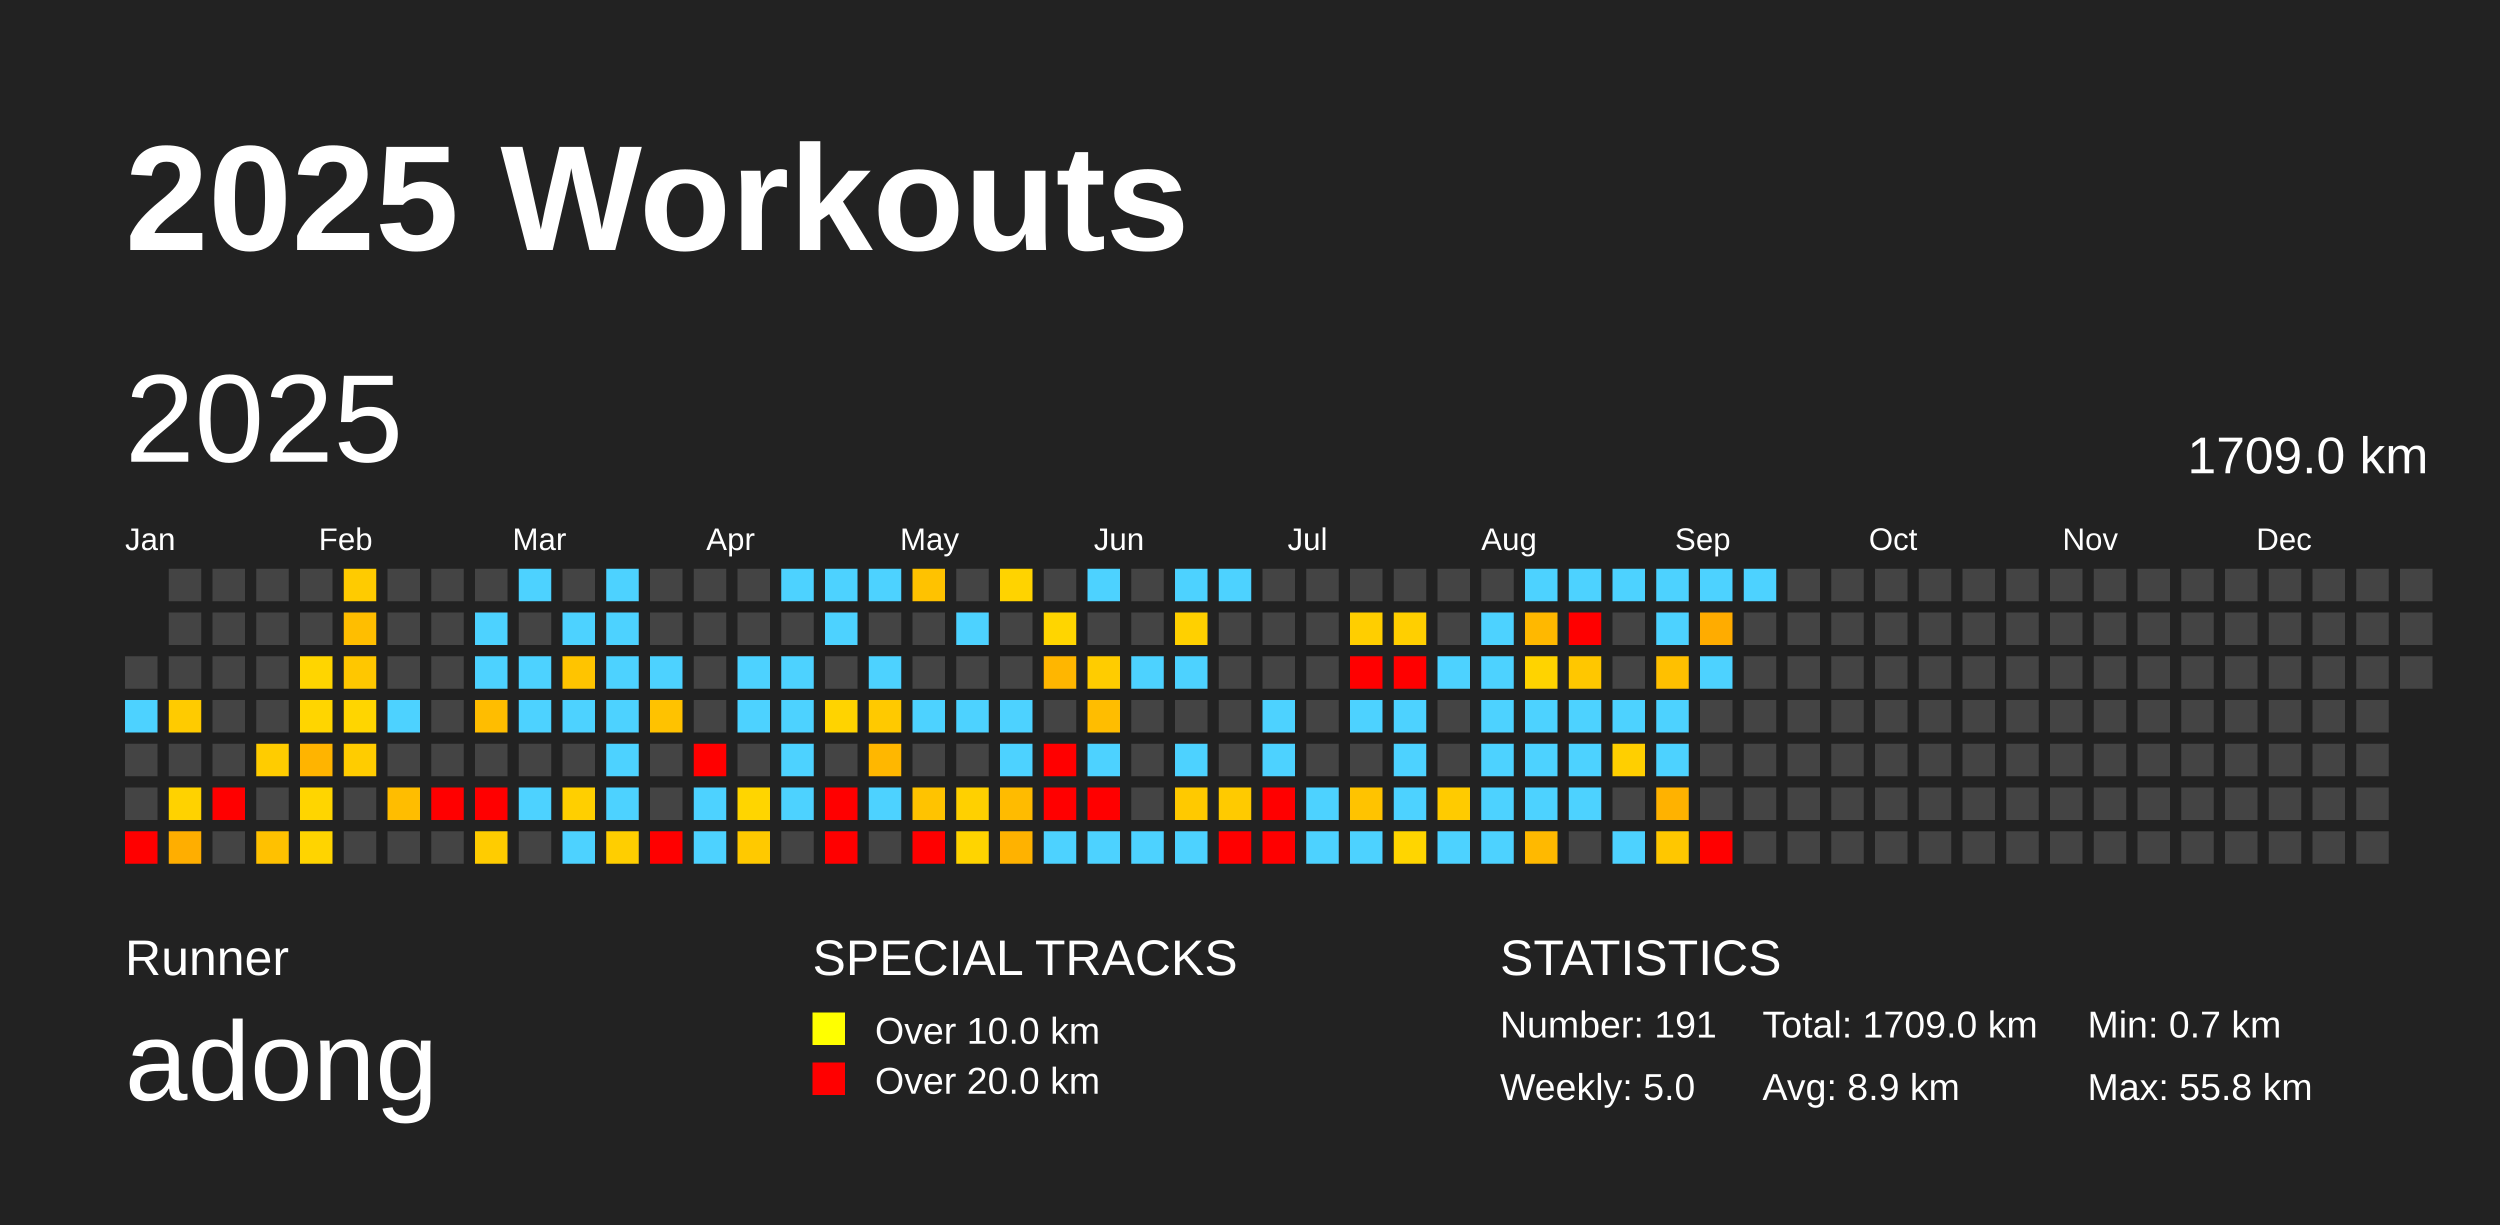
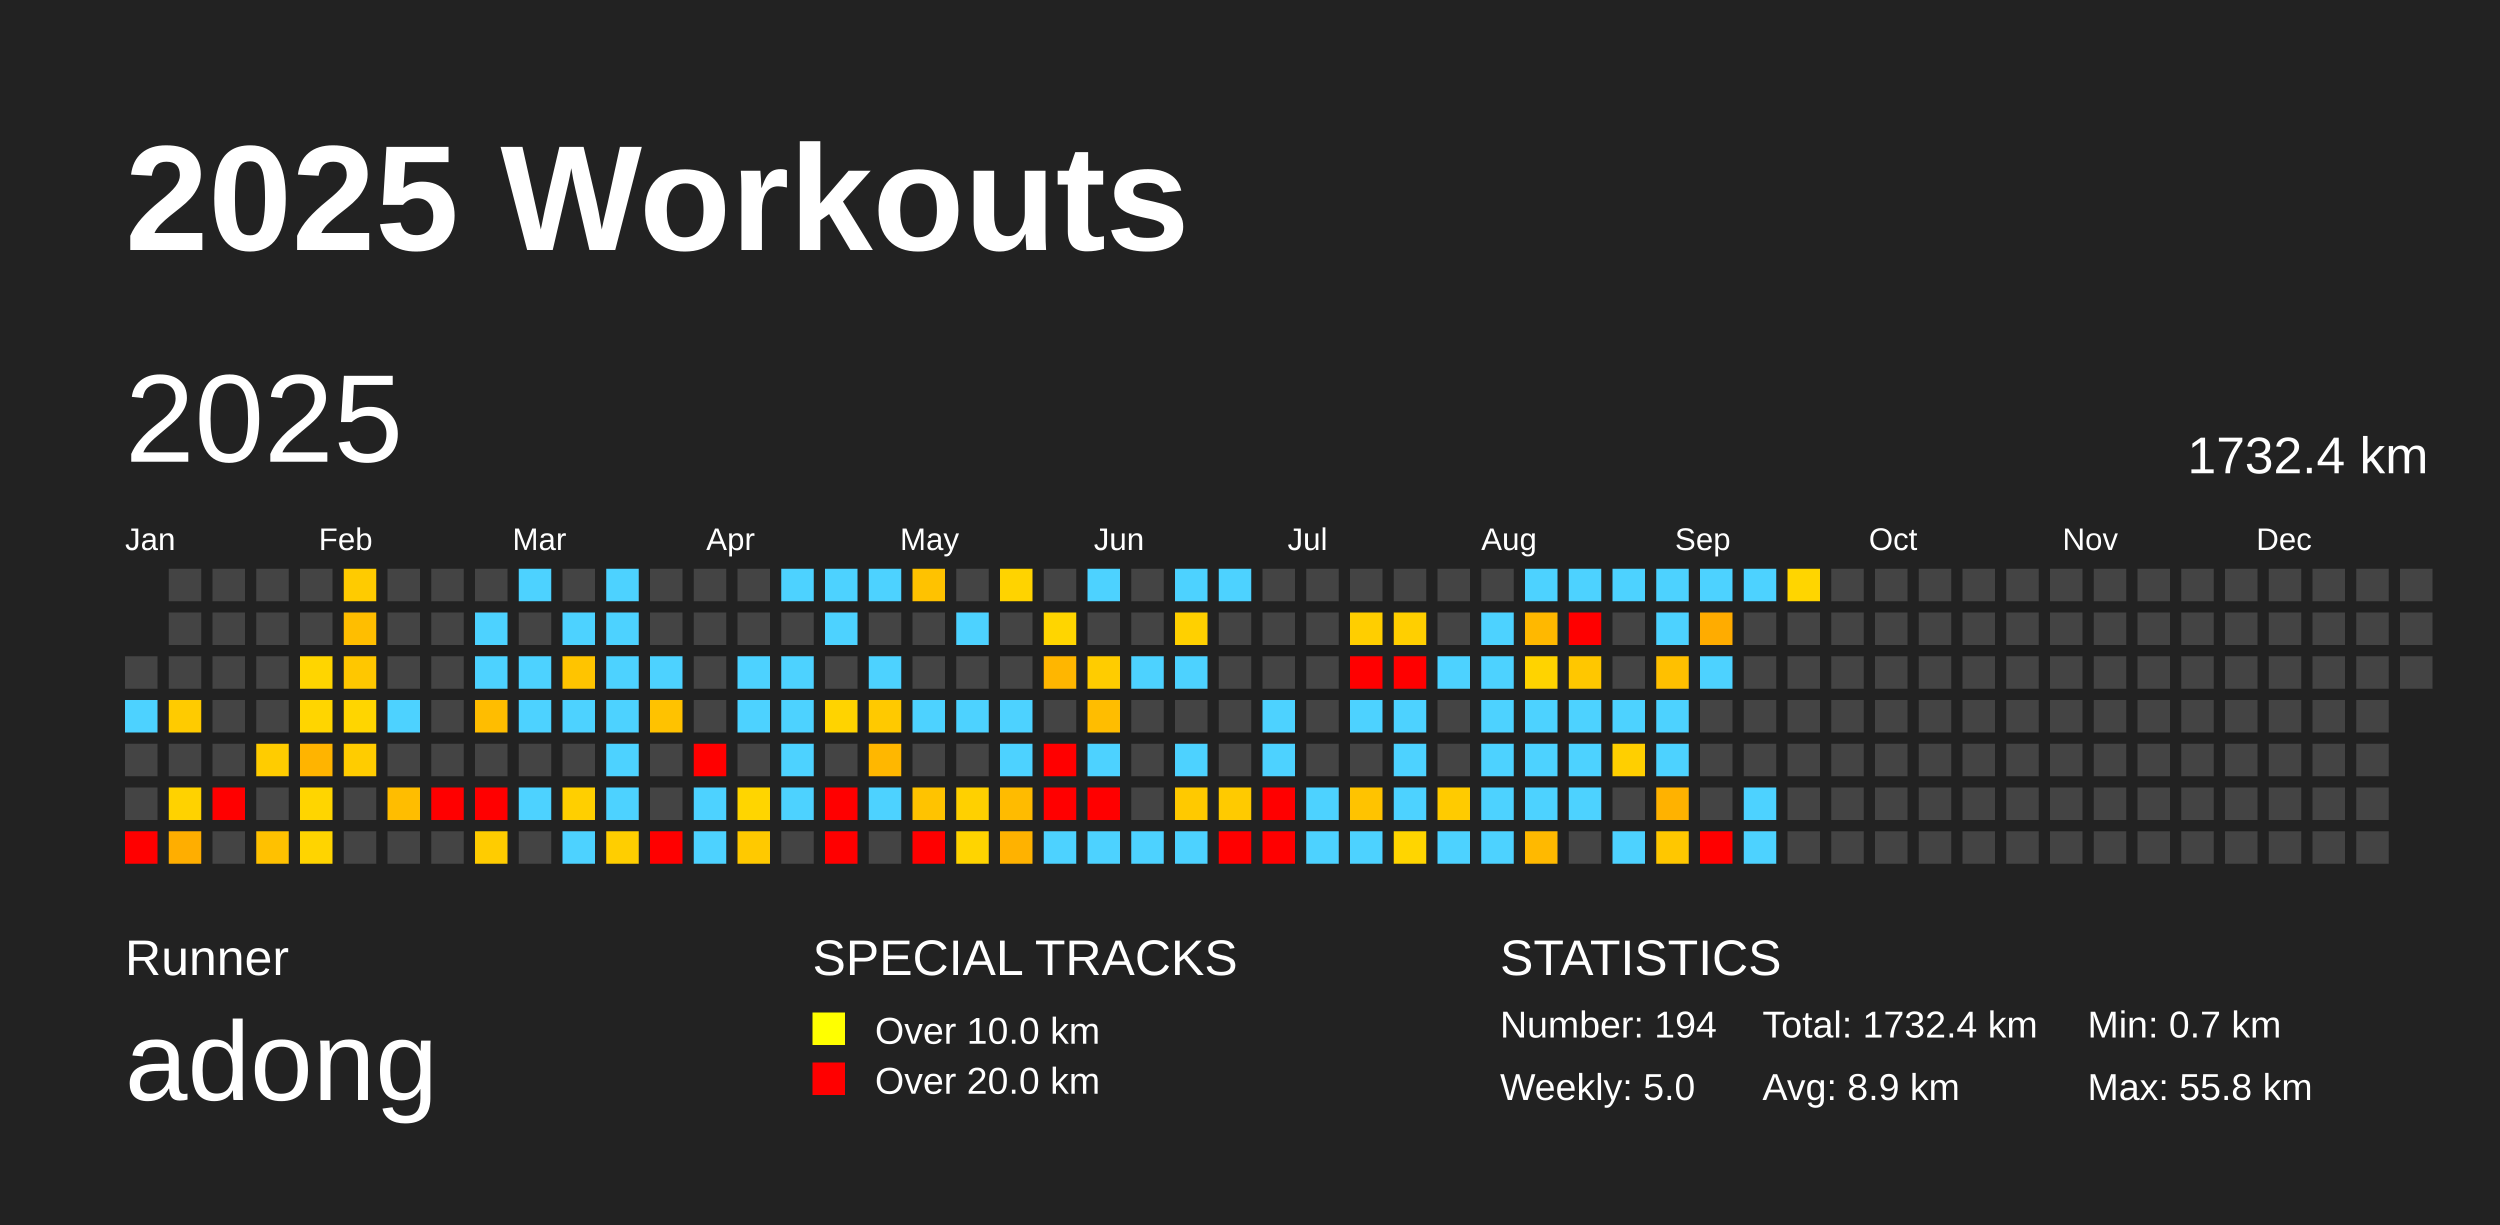
<svg xmlns="http://www.w3.org/2000/svg" baseProfile="full" height="98mm" version="1.1" viewBox="0,0,200,98" width="200mm">
  <defs />
  <rect fill="#222222" height="98" width="200" x="0" y="0" />
  <text fill="#FFFFFF" style="font-size:12px; font-family:Arial; font-weight:bold;" x="10" y="20">2025 Workouts</text>
  <text fill="#FFFFFF" style="font-size:4px; font-family:Arial" x="10" y="78">Runner</text>
  <text fill="#FFFFFF" style="font-size:9px; font-family:Arial" x="10" y="88">adong</text>
  <text fill="#FFFFFF" style="font-size:4px; font-family:Arial" x="65" y="78">SPECIAL TRACKS</text>
  <rect fill="yellow" height="2.6" width="2.6" x="65" y="81" />
  <text fill="#FFFFFF" style="font-size:3px; font-family:Arial" x="70" y="83.5">Over 10.0 km</text>
  <rect fill="red" height="2.6" width="2.6" x="65" y="85" />
  <text fill="#FFFFFF" style="font-size:3px; font-family:Arial" x="70" y="87.5">Over 20.0 km</text>
  <text fill="#FFFFFF" style="font-size:4px; font-family:Arial" x="120" y="78">STATISTICS</text>
-   <text fill="#FFFFFF" style="font-size:3px; font-family:Arial" x="120" y="83">Number: 191</text>
+   <text fill="#FFFFFF" style="font-size:3px; font-family:Arial" x="120" y="83">Number: 194</text>
  <text fill="#FFFFFF" style="font-size:3px; font-family:Arial" x="120" y="88">Weekly: 5.0</text>
-   <text fill="#FFFFFF" style="font-size:3px; font-family:Arial" x="141" y="83">Total: 1709.0 km</text>
+   <text fill="#FFFFFF" style="font-size:3px; font-family:Arial" x="141" y="83">Total: 1732.4 km</text>
  <text fill="#FFFFFF" style="font-size:3px; font-family:Arial" x="141" y="88">Avg: 8.9 km</text>
  <text fill="#FFFFFF" style="font-size:3px; font-family:Arial" x="167" y="83">Min: 0.7 km</text>
  <text fill="#FFFFFF" style="font-size:3px; font-family:Arial" x="167" y="88">Max: 55.8 km</text>
  <text dominant-baseline="hanging" fill="#FFFFFF" style="font-size:10.0px; font-family:Arial;" x="10" y="30">2025</text>
-   <text dominant-baseline="hanging" fill="#FFFFFF" style="font-size:4.125px; font-family:Arial;" x="175" y="35">1709.0 km</text>
+   <text dominant-baseline="hanging" fill="#FFFFFF" style="font-size:4.125px; font-family:Arial;" x="175" y="35">1732.4 km</text>
  <text fill="#FFFFFF" style="font-size:2.5px; font-family:Arial" x="10.0" y="44">Jan</text>
  <text fill="#FFFFFF" style="font-size:2.5px; font-family:Arial" x="25.5" y="44">Feb</text>
  <text fill="#FFFFFF" style="font-size:2.5px; font-family:Arial" x="41.0" y="44">Mar</text>
  <text fill="#FFFFFF" style="font-size:2.5px; font-family:Arial" x="56.5" y="44">Apr</text>
  <text fill="#FFFFFF" style="font-size:2.5px; font-family:Arial" x="72.0" y="44">May</text>
  <text fill="#FFFFFF" style="font-size:2.5px; font-family:Arial" x="87.5" y="44">Jun</text>
  <text fill="#FFFFFF" style="font-size:2.5px; font-family:Arial" x="103.0" y="44">Jul</text>
  <text fill="#FFFFFF" style="font-size:2.5px; font-family:Arial" x="118.5" y="44">Aug</text>
  <text fill="#FFFFFF" style="font-size:2.5px; font-family:Arial" x="134.0" y="44">Sep</text>
  <text fill="#FFFFFF" style="font-size:2.5px; font-family:Arial" x="149.5" y="44">Oct</text>
  <text fill="#FFFFFF" style="font-size:2.5px; font-family:Arial" x="165.0" y="44">Nov</text>
  <text fill="#FFFFFF" style="font-size:2.5px; font-family:Arial" x="180.5" y="44">Dec</text>
  <rect fill="#444444" height="2.6" width="2.6" x="10.0" y="52.5" />
  <rect fill="#4dd2ff" height="2.6" width="2.6" x="10.0" y="56.0" />
  <rect fill="#444444" height="2.6" width="2.6" x="10.0" y="59.5" />
  <rect fill="#444444" height="2.6" width="2.6" x="10.0" y="63.0" />
  <rect fill="red" height="2.6" width="2.6" x="10.0" y="66.5" />
  <rect fill="#444444" height="2.6" width="2.6" x="13.5" y="45.5" />
  <rect fill="#444444" height="2.6" width="2.6" x="13.5" y="49.0" />
  <rect fill="#444444" height="2.6" width="2.6" x="13.5" y="52.5" />
  <rect fill="#ffcb00" height="2.6" width="2.6" x="13.5" y="56.0" />
  <rect fill="#444444" height="2.6" width="2.6" x="13.5" y="59.5" />
  <rect fill="#ffd200" height="2.6" width="2.6" x="13.5" y="63.0" />
  <rect fill="#ffae00" height="2.6" width="2.6" x="13.5" y="66.5" />
  <rect fill="#444444" height="2.6" width="2.6" x="17.0" y="45.5" />
  <rect fill="#444444" height="2.6" width="2.6" x="17.0" y="49.0" />
  <rect fill="#444444" height="2.6" width="2.6" x="17.0" y="52.5" />
  <rect fill="#444444" height="2.6" width="2.6" x="17.0" y="56.0" />
  <rect fill="#444444" height="2.6" width="2.6" x="17.0" y="59.5" />
  <rect fill="red" height="2.6" width="2.6" x="17.0" y="63.0" />
  <rect fill="#444444" height="2.6" width="2.6" x="17.0" y="66.5" />
  <rect fill="#444444" height="2.6" width="2.6" x="20.5" y="45.5" />
  <rect fill="#444444" height="2.6" width="2.6" x="20.5" y="49.0" />
  <rect fill="#444444" height="2.6" width="2.6" x="20.5" y="52.5" />
  <rect fill="#444444" height="2.6" width="2.6" x="20.5" y="56.0" />
  <rect fill="#ffcc00" height="2.6" width="2.6" x="20.5" y="59.5" />
  <rect fill="#444444" height="2.6" width="2.6" x="20.5" y="63.0" />
  <rect fill="#ffc100" height="2.6" width="2.6" x="20.5" y="66.5" />
  <rect fill="#444444" height="2.6" width="2.6" x="24.0" y="45.5" />
  <rect fill="#444444" height="2.6" width="2.6" x="24.0" y="49.0" />
  <rect fill="#ffd500" height="2.6" width="2.6" x="24.0" y="52.5" />
  <rect fill="#ffd500" height="2.6" width="2.6" x="24.0" y="56.0" />
  <rect fill="#ffb400" height="2.6" width="2.6" x="24.0" y="59.5" />
  <rect fill="#ffd500" height="2.6" width="2.6" x="24.0" y="63.0" />
  <rect fill="#ffd400" height="2.6" width="2.6" x="24.0" y="66.5" />
  <rect fill="#ffcb00" height="2.6" width="2.6" x="27.5" y="45.5" />
  <rect fill="#ffbe00" height="2.6" width="2.6" x="27.5" y="49.0" />
  <rect fill="#ffc700" height="2.6" width="2.6" x="27.5" y="52.5" />
  <rect fill="#ffd500" height="2.6" width="2.6" x="27.5" y="56.0" />
  <rect fill="#ffcc00" height="2.6" width="2.6" x="27.5" y="59.5" />
  <rect fill="#444444" height="2.6" width="2.6" x="27.5" y="63.0" />
  <rect fill="#444444" height="2.6" width="2.6" x="27.5" y="66.5" />
  <rect fill="#444444" height="2.6" width="2.6" x="31.0" y="45.5" />
  <rect fill="#444444" height="2.6" width="2.6" x="31.0" y="49.0" />
  <rect fill="#444444" height="2.6" width="2.6" x="31.0" y="52.5" />
  <rect fill="#4dd2ff" height="2.6" width="2.6" x="31.0" y="56.0" />
  <rect fill="#444444" height="2.6" width="2.6" x="31.0" y="59.5" />
  <rect fill="#ffbd00" height="2.6" width="2.6" x="31.0" y="63.0" />
  <rect fill="#444444" height="2.6" width="2.6" x="31.0" y="66.5" />
  <rect fill="#444444" height="2.6" width="2.6" x="34.5" y="45.5" />
  <rect fill="#444444" height="2.6" width="2.6" x="34.5" y="49.0" />
  <rect fill="#444444" height="2.6" width="2.6" x="34.5" y="52.5" />
  <rect fill="#444444" height="2.6" width="2.6" x="34.5" y="56.0" />
  <rect fill="#444444" height="2.6" width="2.6" x="34.5" y="59.5" />
  <rect fill="red" height="2.6" width="2.6" x="34.5" y="63.0" />
  <rect fill="#444444" height="2.6" width="2.6" x="34.5" y="66.5" />
  <rect fill="#444444" height="2.6" width="2.6" x="38.0" y="45.5" />
  <rect fill="#4dd2ff" height="2.6" width="2.6" x="38.0" y="49.0" />
  <rect fill="#4dd2ff" height="2.6" width="2.6" x="38.0" y="52.5" />
  <rect fill="#ffbd00" height="2.6" width="2.6" x="38.0" y="56.0" />
  <rect fill="#444444" height="2.6" width="2.6" x="38.0" y="59.5" />
  <rect fill="red" height="2.6" width="2.6" x="38.0" y="63.0" />
  <rect fill="#ffcc00" height="2.6" width="2.6" x="38.0" y="66.5" />
  <rect fill="#4dd2ff" height="2.6" width="2.6" x="41.5" y="45.5" />
  <rect fill="#444444" height="2.6" width="2.6" x="41.5" y="49.0" />
  <rect fill="#4dd2ff" height="2.6" width="2.6" x="41.5" y="52.5" />
  <rect fill="#4dd2ff" height="2.6" width="2.6" x="41.5" y="56.0" />
  <rect fill="#444444" height="2.6" width="2.6" x="41.5" y="59.5" />
  <rect fill="#4dd2ff" height="2.6" width="2.6" x="41.5" y="63.0" />
  <rect fill="#444444" height="2.6" width="2.6" x="41.5" y="66.5" />
  <rect fill="#444444" height="2.6" width="2.6" x="45.0" y="45.5" />
  <rect fill="#4dd2ff" height="2.6" width="2.6" x="45.0" y="49.0" />
  <rect fill="#ffc400" height="2.6" width="2.6" x="45.0" y="52.5" />
  <rect fill="#4dd2ff" height="2.6" width="2.6" x="45.0" y="56.0" />
  <rect fill="#444444" height="2.6" width="2.6" x="45.0" y="59.5" />
  <rect fill="#ffcf00" height="2.6" width="2.6" x="45.0" y="63.0" />
  <rect fill="#4dd2ff" height="2.6" width="2.6" x="45.0" y="66.5" />
  <rect fill="#4dd2ff" height="2.6" width="2.6" x="48.5" y="45.5" />
  <rect fill="#4dd2ff" height="2.6" width="2.6" x="48.5" y="49.0" />
  <rect fill="#4dd2ff" height="2.6" width="2.6" x="48.5" y="52.5" />
  <rect fill="#4dd2ff" height="2.6" width="2.6" x="48.5" y="56.0" />
  <rect fill="#4dd2ff" height="2.6" width="2.6" x="48.5" y="59.5" />
  <rect fill="#4dd2ff" height="2.6" width="2.6" x="48.5" y="63.0" />
  <rect fill="#ffce00" height="2.6" width="2.6" x="48.5" y="66.5" />
  <rect fill="#444444" height="2.6" width="2.6" x="52.0" y="45.5" />
  <rect fill="#444444" height="2.6" width="2.6" x="52.0" y="49.0" />
  <rect fill="#4dd2ff" height="2.6" width="2.6" x="52.0" y="52.5" />
  <rect fill="#ffc200" height="2.6" width="2.6" x="52.0" y="56.0" />
  <rect fill="#444444" height="2.6" width="2.6" x="52.0" y="59.5" />
  <rect fill="#444444" height="2.6" width="2.6" x="52.0" y="63.0" />
  <rect fill="red" height="2.6" width="2.6" x="52.0" y="66.5" />
  <rect fill="#444444" height="2.6" width="2.6" x="55.5" y="45.5" />
  <rect fill="#444444" height="2.6" width="2.6" x="55.5" y="49.0" />
  <rect fill="#444444" height="2.6" width="2.6" x="55.5" y="52.5" />
  <rect fill="#444444" height="2.6" width="2.6" x="55.5" y="56.0" />
  <rect fill="red" height="2.6" width="2.6" x="55.5" y="59.5" />
  <rect fill="#4dd2ff" height="2.6" width="2.6" x="55.5" y="63.0" />
  <rect fill="#4dd2ff" height="2.6" width="2.6" x="55.5" y="66.5" />
  <rect fill="#444444" height="2.6" width="2.6" x="59.0" y="45.5" />
  <rect fill="#444444" height="2.6" width="2.6" x="59.0" y="49.0" />
  <rect fill="#4dd2ff" height="2.6" width="2.6" x="59.0" y="52.5" />
  <rect fill="#4dd2ff" height="2.6" width="2.6" x="59.0" y="56.0" />
  <rect fill="#444444" height="2.6" width="2.6" x="59.0" y="59.5" />
  <rect fill="#ffd500" height="2.6" width="2.6" x="59.0" y="63.0" />
  <rect fill="#ffc900" height="2.6" width="2.6" x="59.0" y="66.5" />
  <rect fill="#4dd2ff" height="2.6" width="2.6" x="62.5" y="45.5" />
  <rect fill="#444444" height="2.6" width="2.6" x="62.5" y="49.0" />
  <rect fill="#4dd2ff" height="2.6" width="2.6" x="62.5" y="52.5" />
  <rect fill="#4dd2ff" height="2.6" width="2.6" x="62.5" y="56.0" />
  <rect fill="#4dd2ff" height="2.6" width="2.6" x="62.5" y="59.5" />
  <rect fill="#4dd2ff" height="2.6" width="2.6" x="62.5" y="63.0" />
  <rect fill="#444444" height="2.6" width="2.6" x="62.5" y="66.5" />
  <rect fill="#4dd2ff" height="2.6" width="2.6" x="66.0" y="45.5" />
  <rect fill="#4dd2ff" height="2.6" width="2.6" x="66.0" y="49.0" />
  <rect fill="#444444" height="2.6" width="2.6" x="66.0" y="52.5" />
  <rect fill="#ffd300" height="2.6" width="2.6" x="66.0" y="56.0" />
  <rect fill="#444444" height="2.6" width="2.6" x="66.0" y="59.5" />
  <rect fill="red" height="2.6" width="2.6" x="66.0" y="63.0" />
  <rect fill="red" height="2.6" width="2.6" x="66.0" y="66.5" />
  <rect fill="#4dd2ff" height="2.6" width="2.6" x="69.5" y="45.5" />
  <rect fill="#444444" height="2.6" width="2.6" x="69.5" y="49.0" />
  <rect fill="#4dd2ff" height="2.6" width="2.6" x="69.5" y="52.5" />
  <rect fill="#ffc900" height="2.6" width="2.6" x="69.5" y="56.0" />
  <rect fill="#ffb700" height="2.6" width="2.6" x="69.5" y="59.5" />
  <rect fill="#4dd2ff" height="2.6" width="2.6" x="69.5" y="63.0" />
  <rect fill="#444444" height="2.6" width="2.6" x="69.5" y="66.5" />
  <rect fill="#ffc200" height="2.6" width="2.6" x="73.0" y="45.5" />
  <rect fill="#444444" height="2.6" width="2.6" x="73.0" y="49.0" />
  <rect fill="#444444" height="2.6" width="2.6" x="73.0" y="52.5" />
  <rect fill="#4dd2ff" height="2.6" width="2.6" x="73.0" y="56.0" />
  <rect fill="#444444" height="2.6" width="2.6" x="73.0" y="59.5" />
  <rect fill="#ffc300" height="2.6" width="2.6" x="73.0" y="63.0" />
  <rect fill="red" height="2.6" width="2.6" x="73.0" y="66.5" />
  <rect fill="#444444" height="2.6" width="2.6" x="76.5" y="45.5" />
  <rect fill="#4dd2ff" height="2.6" width="2.6" x="76.5" y="49.0" />
  <rect fill="#444444" height="2.6" width="2.6" x="76.5" y="52.5" />
  <rect fill="#4dd2ff" height="2.6" width="2.6" x="76.5" y="56.0" />
  <rect fill="#444444" height="2.6" width="2.6" x="76.5" y="59.5" />
  <rect fill="#ffd000" height="2.6" width="2.6" x="76.5" y="63.0" />
  <rect fill="#ffd400" height="2.6" width="2.6" x="76.5" y="66.5" />
  <rect fill="#ffd300" height="2.6" width="2.6" x="80.0" y="45.5" />
  <rect fill="#444444" height="2.6" width="2.6" x="80.0" y="49.0" />
  <rect fill="#444444" height="2.6" width="2.6" x="80.0" y="52.5" />
  <rect fill="#4dd2ff" height="2.6" width="2.6" x="80.0" y="56.0" />
  <rect fill="#4dd2ff" height="2.6" width="2.6" x="80.0" y="59.5" />
  <rect fill="#ffbb00" height="2.6" width="2.6" x="80.0" y="63.0" />
  <rect fill="#ffb200" height="2.6" width="2.6" x="80.0" y="66.5" />
  <rect fill="#444444" height="2.6" width="2.6" x="83.5" y="45.5" />
  <rect fill="#ffd500" height="2.6" width="2.6" x="83.5" y="49.0" />
  <rect fill="#ffb600" height="2.6" width="2.6" x="83.5" y="52.5" />
  <rect fill="#444444" height="2.6" width="2.6" x="83.5" y="56.0" />
  <rect fill="red" height="2.6" width="2.6" x="83.5" y="59.5" />
  <rect fill="red" height="2.6" width="2.6" x="83.5" y="63.0" />
  <rect fill="#4dd2ff" height="2.6" width="2.6" x="83.5" y="66.5" />
  <rect fill="#4dd2ff" height="2.6" width="2.6" x="87.0" y="45.5" />
  <rect fill="#444444" height="2.6" width="2.6" x="87.0" y="49.0" />
  <rect fill="#ffcc00" height="2.6" width="2.6" x="87.0" y="52.5" />
  <rect fill="#ffbd00" height="2.6" width="2.6" x="87.0" y="56.0" />
  <rect fill="#4dd2ff" height="2.6" width="2.6" x="87.0" y="59.5" />
  <rect fill="red" height="2.6" width="2.6" x="87.0" y="63.0" />
  <rect fill="#4dd2ff" height="2.6" width="2.6" x="87.0" y="66.5" />
  <rect fill="#444444" height="2.6" width="2.6" x="90.5" y="45.5" />
  <rect fill="#444444" height="2.6" width="2.6" x="90.5" y="49.0" />
  <rect fill="#4dd2ff" height="2.6" width="2.6" x="90.5" y="52.5" />
  <rect fill="#444444" height="2.6" width="2.6" x="90.5" y="56.0" />
  <rect fill="#444444" height="2.6" width="2.6" x="90.5" y="59.5" />
  <rect fill="#444444" height="2.6" width="2.6" x="90.5" y="63.0" />
  <rect fill="#4dd2ff" height="2.6" width="2.6" x="90.5" y="66.5" />
  <rect fill="#4dd2ff" height="2.6" width="2.6" x="94.0" y="45.5" />
  <rect fill="#ffd000" height="2.6" width="2.6" x="94.0" y="49.0" />
  <rect fill="#4dd2ff" height="2.6" width="2.6" x="94.0" y="52.5" />
  <rect fill="#444444" height="2.6" width="2.6" x="94.0" y="56.0" />
  <rect fill="#4dd2ff" height="2.6" width="2.6" x="94.0" y="59.5" />
  <rect fill="#ffc900" height="2.6" width="2.6" x="94.0" y="63.0" />
  <rect fill="#4dd2ff" height="2.6" width="2.6" x="94.0" y="66.5" />
  <rect fill="#4dd2ff" height="2.6" width="2.6" x="97.5" y="45.5" />
  <rect fill="#444444" height="2.6" width="2.6" x="97.5" y="49.0" />
  <rect fill="#444444" height="2.6" width="2.6" x="97.5" y="52.5" />
  <rect fill="#444444" height="2.6" width="2.6" x="97.5" y="56.0" />
  <rect fill="#444444" height="2.6" width="2.6" x="97.5" y="59.5" />
  <rect fill="#ffca00" height="2.6" width="2.6" x="97.5" y="63.0" />
  <rect fill="red" height="2.6" width="2.6" x="97.5" y="66.5" />
  <rect fill="#444444" height="2.6" width="2.6" x="101.0" y="45.5" />
  <rect fill="#444444" height="2.6" width="2.6" x="101.0" y="49.0" />
  <rect fill="#444444" height="2.6" width="2.6" x="101.0" y="52.5" />
  <rect fill="#4dd2ff" height="2.6" width="2.6" x="101.0" y="56.0" />
  <rect fill="#4dd2ff" height="2.6" width="2.6" x="101.0" y="59.5" />
  <rect fill="red" height="2.6" width="2.6" x="101.0" y="63.0" />
  <rect fill="red" height="2.6" width="2.6" x="101.0" y="66.5" />
  <rect fill="#444444" height="2.6" width="2.6" x="104.5" y="45.5" />
  <rect fill="#444444" height="2.6" width="2.6" x="104.5" y="49.0" />
  <rect fill="#444444" height="2.6" width="2.6" x="104.5" y="52.5" />
  <rect fill="#444444" height="2.6" width="2.6" x="104.5" y="56.0" />
  <rect fill="#444444" height="2.6" width="2.6" x="104.5" y="59.5" />
  <rect fill="#4dd2ff" height="2.6" width="2.6" x="104.5" y="63.0" />
  <rect fill="#4dd2ff" height="2.6" width="2.6" x="104.5" y="66.5" />
  <rect fill="#444444" height="2.6" width="2.6" x="108.0" y="45.5" />
  <rect fill="#ffce00" height="2.6" width="2.6" x="108.0" y="49.0" />
  <rect fill="red" height="2.6" width="2.6" x="108.0" y="52.5" />
  <rect fill="#4dd2ff" height="2.6" width="2.6" x="108.0" y="56.0" />
  <rect fill="#444444" height="2.6" width="2.6" x="108.0" y="59.5" />
  <rect fill="#ffc300" height="2.6" width="2.6" x="108.0" y="63.0" />
  <rect fill="#4dd2ff" height="2.6" width="2.6" x="108.0" y="66.5" />
  <rect fill="#444444" height="2.6" width="2.6" x="111.5" y="45.5" />
  <rect fill="#ffcf00" height="2.6" width="2.6" x="111.5" y="49.0" />
  <rect fill="red" height="2.6" width="2.6" x="111.5" y="52.5" />
  <rect fill="#4dd2ff" height="2.6" width="2.6" x="111.5" y="56.0" />
  <rect fill="#4dd2ff" height="2.6" width="2.6" x="111.5" y="59.5" />
  <rect fill="#4dd2ff" height="2.6" width="2.6" x="111.5" y="63.0" />
  <rect fill="#ffd500" height="2.6" width="2.6" x="111.5" y="66.5" />
  <rect fill="#444444" height="2.6" width="2.6" x="115.0" y="45.5" />
  <rect fill="#444444" height="2.6" width="2.6" x="115.0" y="49.0" />
  <rect fill="#4dd2ff" height="2.6" width="2.6" x="115.0" y="52.5" />
  <rect fill="#444444" height="2.6" width="2.6" x="115.0" y="56.0" />
  <rect fill="#444444" height="2.6" width="2.6" x="115.0" y="59.5" />
  <rect fill="#ffcb00" height="2.6" width="2.6" x="115.0" y="63.0" />
  <rect fill="#4dd2ff" height="2.6" width="2.6" x="115.0" y="66.5" />
  <rect fill="#444444" height="2.6" width="2.6" x="118.5" y="45.5" />
  <rect fill="#4dd2ff" height="2.6" width="2.6" x="118.5" y="49.0" />
  <rect fill="#4dd2ff" height="2.6" width="2.6" x="118.5" y="52.5" />
  <rect fill="#4dd2ff" height="2.6" width="2.6" x="118.5" y="56.0" />
  <rect fill="#4dd2ff" height="2.6" width="2.6" x="118.5" y="59.5" />
  <rect fill="#4dd2ff" height="2.6" width="2.6" x="118.5" y="63.0" />
  <rect fill="#4dd2ff" height="2.6" width="2.6" x="118.5" y="66.5" />
  <rect fill="#4dd2ff" height="2.6" width="2.6" x="122.0" y="45.5" />
  <rect fill="#ffb800" height="2.6" width="2.6" x="122.0" y="49.0" />
  <rect fill="#ffd300" height="2.6" width="2.6" x="122.0" y="52.5" />
  <rect fill="#4dd2ff" height="2.6" width="2.6" x="122.0" y="56.0" />
  <rect fill="#4dd2ff" height="2.6" width="2.6" x="122.0" y="59.5" />
  <rect fill="#4dd2ff" height="2.6" width="2.6" x="122.0" y="63.0" />
  <rect fill="#ffb900" height="2.6" width="2.6" x="122.0" y="66.5" />
  <rect fill="#4dd2ff" height="2.6" width="2.6" x="125.5" y="45.5" />
  <rect fill="red" height="2.6" width="2.6" x="125.5" y="49.0" />
  <rect fill="#ffc700" height="2.6" width="2.6" x="125.5" y="52.5" />
  <rect fill="#4dd2ff" height="2.6" width="2.6" x="125.5" y="56.0" />
  <rect fill="#4dd2ff" height="2.6" width="2.6" x="125.5" y="59.5" />
  <rect fill="#4dd2ff" height="2.6" width="2.6" x="125.5" y="63.0" />
  <rect fill="#444444" height="2.6" width="2.6" x="125.5" y="66.5" />
  <rect fill="#4dd2ff" height="2.6" width="2.6" x="129.0" y="45.5" />
  <rect fill="#444444" height="2.6" width="2.6" x="129.0" y="49.0" />
  <rect fill="#444444" height="2.6" width="2.6" x="129.0" y="52.5" />
  <rect fill="#4dd2ff" height="2.6" width="2.6" x="129.0" y="56.0" />
  <rect fill="#ffcf00" height="2.6" width="2.6" x="129.0" y="59.5" />
  <rect fill="#444444" height="2.6" width="2.6" x="129.0" y="63.0" />
  <rect fill="#4dd2ff" height="2.6" width="2.6" x="129.0" y="66.5" />
  <rect fill="#4dd2ff" height="2.6" width="2.6" x="132.5" y="45.5" />
  <rect fill="#4dd2ff" height="2.6" width="2.6" x="132.5" y="49.0" />
  <rect fill="#ffc000" height="2.6" width="2.6" x="132.5" y="52.5" />
  <rect fill="#4dd2ff" height="2.6" width="2.6" x="132.5" y="56.0" />
  <rect fill="#4dd2ff" height="2.6" width="2.6" x="132.5" y="59.5" />
  <rect fill="#ffb200" height="2.6" width="2.6" x="132.5" y="63.0" />
  <rect fill="#ffc700" height="2.6" width="2.6" x="132.5" y="66.5" />
  <rect fill="#4dd2ff" height="2.6" width="2.6" x="136.0" y="45.5" />
  <rect fill="#ffac00" height="2.6" width="2.6" x="136.0" y="49.0" />
  <rect fill="#4dd2ff" height="2.6" width="2.6" x="136.0" y="52.5" />
  <rect fill="#444444" height="2.6" width="2.6" x="136.0" y="56.0" />
  <rect fill="#444444" height="2.6" width="2.6" x="136.0" y="59.5" />
  <rect fill="#444444" height="2.6" width="2.6" x="136.0" y="63.0" />
  <rect fill="red" height="2.6" width="2.6" x="136.0" y="66.5" />
  <rect fill="#4dd2ff" height="2.6" width="2.6" x="139.5" y="45.5" />
  <rect fill="#444444" height="2.6" width="2.6" x="139.5" y="49.0" />
  <rect fill="#444444" height="2.6" width="2.6" x="139.5" y="52.5" />
  <rect fill="#444444" height="2.6" width="2.6" x="139.5" y="56.0" />
  <rect fill="#444444" height="2.6" width="2.6" x="139.5" y="59.5" />
-   <rect fill="#444444" height="2.6" width="2.6" x="139.5" y="63.0" />
-   <rect fill="#444444" height="2.6" width="2.6" x="139.5" y="66.5" />
-   <rect fill="#444444" height="2.6" width="2.6" x="143.0" y="45.5" />
+   <rect fill="#4dd2ff" height="2.6" width="2.6" x="139.5" y="63.0" />
+   <rect fill="#4dd2ff" height="2.6" width="2.6" x="139.5" y="66.5" />
+   <rect fill="#ffd500" height="2.6" width="2.6" x="143.0" y="45.5" />
  <rect fill="#444444" height="2.6" width="2.6" x="143.0" y="49.0" />
  <rect fill="#444444" height="2.6" width="2.6" x="143.0" y="52.5" />
  <rect fill="#444444" height="2.6" width="2.6" x="143.0" y="56.0" />
  <rect fill="#444444" height="2.6" width="2.6" x="143.0" y="59.5" />
  <rect fill="#444444" height="2.6" width="2.6" x="143.0" y="63.0" />
  <rect fill="#444444" height="2.6" width="2.6" x="143.0" y="66.5" />
  <rect fill="#444444" height="2.6" width="2.6" x="146.5" y="45.5" />
  <rect fill="#444444" height="2.6" width="2.6" x="146.5" y="49.0" />
  <rect fill="#444444" height="2.6" width="2.6" x="146.5" y="52.5" />
  <rect fill="#444444" height="2.6" width="2.6" x="146.5" y="56.0" />
  <rect fill="#444444" height="2.6" width="2.6" x="146.5" y="59.5" />
  <rect fill="#444444" height="2.6" width="2.6" x="146.5" y="63.0" />
  <rect fill="#444444" height="2.6" width="2.6" x="146.5" y="66.5" />
  <rect fill="#444444" height="2.6" width="2.6" x="150.0" y="45.5" />
  <rect fill="#444444" height="2.6" width="2.6" x="150.0" y="49.0" />
  <rect fill="#444444" height="2.6" width="2.6" x="150.0" y="52.5" />
  <rect fill="#444444" height="2.6" width="2.6" x="150.0" y="56.0" />
  <rect fill="#444444" height="2.6" width="2.6" x="150.0" y="59.5" />
  <rect fill="#444444" height="2.6" width="2.6" x="150.0" y="63.0" />
  <rect fill="#444444" height="2.6" width="2.6" x="150.0" y="66.5" />
  <rect fill="#444444" height="2.6" width="2.6" x="153.5" y="45.5" />
  <rect fill="#444444" height="2.6" width="2.6" x="153.5" y="49.0" />
  <rect fill="#444444" height="2.6" width="2.6" x="153.5" y="52.5" />
  <rect fill="#444444" height="2.6" width="2.6" x="153.5" y="56.0" />
  <rect fill="#444444" height="2.6" width="2.6" x="153.5" y="59.5" />
  <rect fill="#444444" height="2.6" width="2.6" x="153.5" y="63.0" />
  <rect fill="#444444" height="2.6" width="2.6" x="153.5" y="66.5" />
  <rect fill="#444444" height="2.6" width="2.6" x="157.0" y="45.5" />
  <rect fill="#444444" height="2.6" width="2.6" x="157.0" y="49.0" />
  <rect fill="#444444" height="2.6" width="2.6" x="157.0" y="52.5" />
  <rect fill="#444444" height="2.6" width="2.6" x="157.0" y="56.0" />
  <rect fill="#444444" height="2.6" width="2.6" x="157.0" y="59.5" />
  <rect fill="#444444" height="2.6" width="2.6" x="157.0" y="63.0" />
  <rect fill="#444444" height="2.6" width="2.6" x="157.0" y="66.5" />
  <rect fill="#444444" height="2.6" width="2.6" x="160.5" y="45.5" />
  <rect fill="#444444" height="2.6" width="2.6" x="160.5" y="49.0" />
  <rect fill="#444444" height="2.6" width="2.6" x="160.5" y="52.5" />
  <rect fill="#444444" height="2.6" width="2.6" x="160.5" y="56.0" />
  <rect fill="#444444" height="2.6" width="2.6" x="160.5" y="59.5" />
  <rect fill="#444444" height="2.6" width="2.6" x="160.5" y="63.0" />
  <rect fill="#444444" height="2.6" width="2.6" x="160.5" y="66.5" />
  <rect fill="#444444" height="2.6" width="2.6" x="164.0" y="45.5" />
  <rect fill="#444444" height="2.6" width="2.6" x="164.0" y="49.0" />
  <rect fill="#444444" height="2.6" width="2.6" x="164.0" y="52.5" />
  <rect fill="#444444" height="2.6" width="2.6" x="164.0" y="56.0" />
  <rect fill="#444444" height="2.6" width="2.6" x="164.0" y="59.5" />
  <rect fill="#444444" height="2.6" width="2.6" x="164.0" y="63.0" />
  <rect fill="#444444" height="2.6" width="2.6" x="164.0" y="66.5" />
  <rect fill="#444444" height="2.6" width="2.6" x="167.5" y="45.5" />
  <rect fill="#444444" height="2.6" width="2.6" x="167.5" y="49.0" />
  <rect fill="#444444" height="2.6" width="2.6" x="167.5" y="52.5" />
  <rect fill="#444444" height="2.6" width="2.6" x="167.5" y="56.0" />
  <rect fill="#444444" height="2.6" width="2.6" x="167.5" y="59.5" />
  <rect fill="#444444" height="2.6" width="2.6" x="167.5" y="63.0" />
  <rect fill="#444444" height="2.6" width="2.6" x="167.5" y="66.5" />
  <rect fill="#444444" height="2.6" width="2.6" x="171.0" y="45.5" />
  <rect fill="#444444" height="2.6" width="2.6" x="171.0" y="49.0" />
  <rect fill="#444444" height="2.6" width="2.6" x="171.0" y="52.5" />
  <rect fill="#444444" height="2.6" width="2.6" x="171.0" y="56.0" />
  <rect fill="#444444" height="2.6" width="2.6" x="171.0" y="59.5" />
  <rect fill="#444444" height="2.6" width="2.6" x="171.0" y="63.0" />
  <rect fill="#444444" height="2.6" width="2.6" x="171.0" y="66.5" />
  <rect fill="#444444" height="2.6" width="2.6" x="174.5" y="45.5" />
  <rect fill="#444444" height="2.6" width="2.6" x="174.5" y="49.0" />
  <rect fill="#444444" height="2.6" width="2.6" x="174.5" y="52.5" />
  <rect fill="#444444" height="2.6" width="2.6" x="174.5" y="56.0" />
  <rect fill="#444444" height="2.6" width="2.6" x="174.5" y="59.5" />
  <rect fill="#444444" height="2.6" width="2.6" x="174.5" y="63.0" />
  <rect fill="#444444" height="2.6" width="2.6" x="174.5" y="66.5" />
  <rect fill="#444444" height="2.6" width="2.6" x="178.0" y="45.5" />
  <rect fill="#444444" height="2.6" width="2.6" x="178.0" y="49.0" />
  <rect fill="#444444" height="2.6" width="2.6" x="178.0" y="52.5" />
  <rect fill="#444444" height="2.6" width="2.6" x="178.0" y="56.0" />
  <rect fill="#444444" height="2.6" width="2.6" x="178.0" y="59.5" />
  <rect fill="#444444" height="2.6" width="2.6" x="178.0" y="63.0" />
  <rect fill="#444444" height="2.6" width="2.6" x="178.0" y="66.5" />
  <rect fill="#444444" height="2.6" width="2.6" x="181.5" y="45.5" />
  <rect fill="#444444" height="2.6" width="2.6" x="181.5" y="49.0" />
  <rect fill="#444444" height="2.6" width="2.6" x="181.5" y="52.5" />
  <rect fill="#444444" height="2.6" width="2.6" x="181.5" y="56.0" />
  <rect fill="#444444" height="2.6" width="2.6" x="181.5" y="59.5" />
  <rect fill="#444444" height="2.6" width="2.6" x="181.5" y="63.0" />
  <rect fill="#444444" height="2.6" width="2.6" x="181.5" y="66.5" />
  <rect fill="#444444" height="2.6" width="2.6" x="185.0" y="45.5" />
  <rect fill="#444444" height="2.6" width="2.6" x="185.0" y="49.0" />
  <rect fill="#444444" height="2.6" width="2.6" x="185.0" y="52.5" />
  <rect fill="#444444" height="2.6" width="2.6" x="185.0" y="56.0" />
  <rect fill="#444444" height="2.6" width="2.6" x="185.0" y="59.5" />
  <rect fill="#444444" height="2.6" width="2.6" x="185.0" y="63.0" />
  <rect fill="#444444" height="2.6" width="2.6" x="185.0" y="66.5" />
  <rect fill="#444444" height="2.6" width="2.6" x="188.5" y="45.5" />
  <rect fill="#444444" height="2.6" width="2.6" x="188.5" y="49.0" />
  <rect fill="#444444" height="2.6" width="2.6" x="188.5" y="52.5" />
  <rect fill="#444444" height="2.6" width="2.6" x="188.5" y="56.0" />
  <rect fill="#444444" height="2.6" width="2.6" x="188.5" y="59.5" />
  <rect fill="#444444" height="2.6" width="2.6" x="188.5" y="63.0" />
  <rect fill="#444444" height="2.6" width="2.6" x="188.5" y="66.5" />
  <rect fill="#444444" height="2.6" width="2.6" x="192.0" y="45.5" />
  <rect fill="#444444" height="2.6" width="2.6" x="192.0" y="49.0" />
  <rect fill="#444444" height="2.6" width="2.6" x="192.0" y="52.5" />
</svg>
